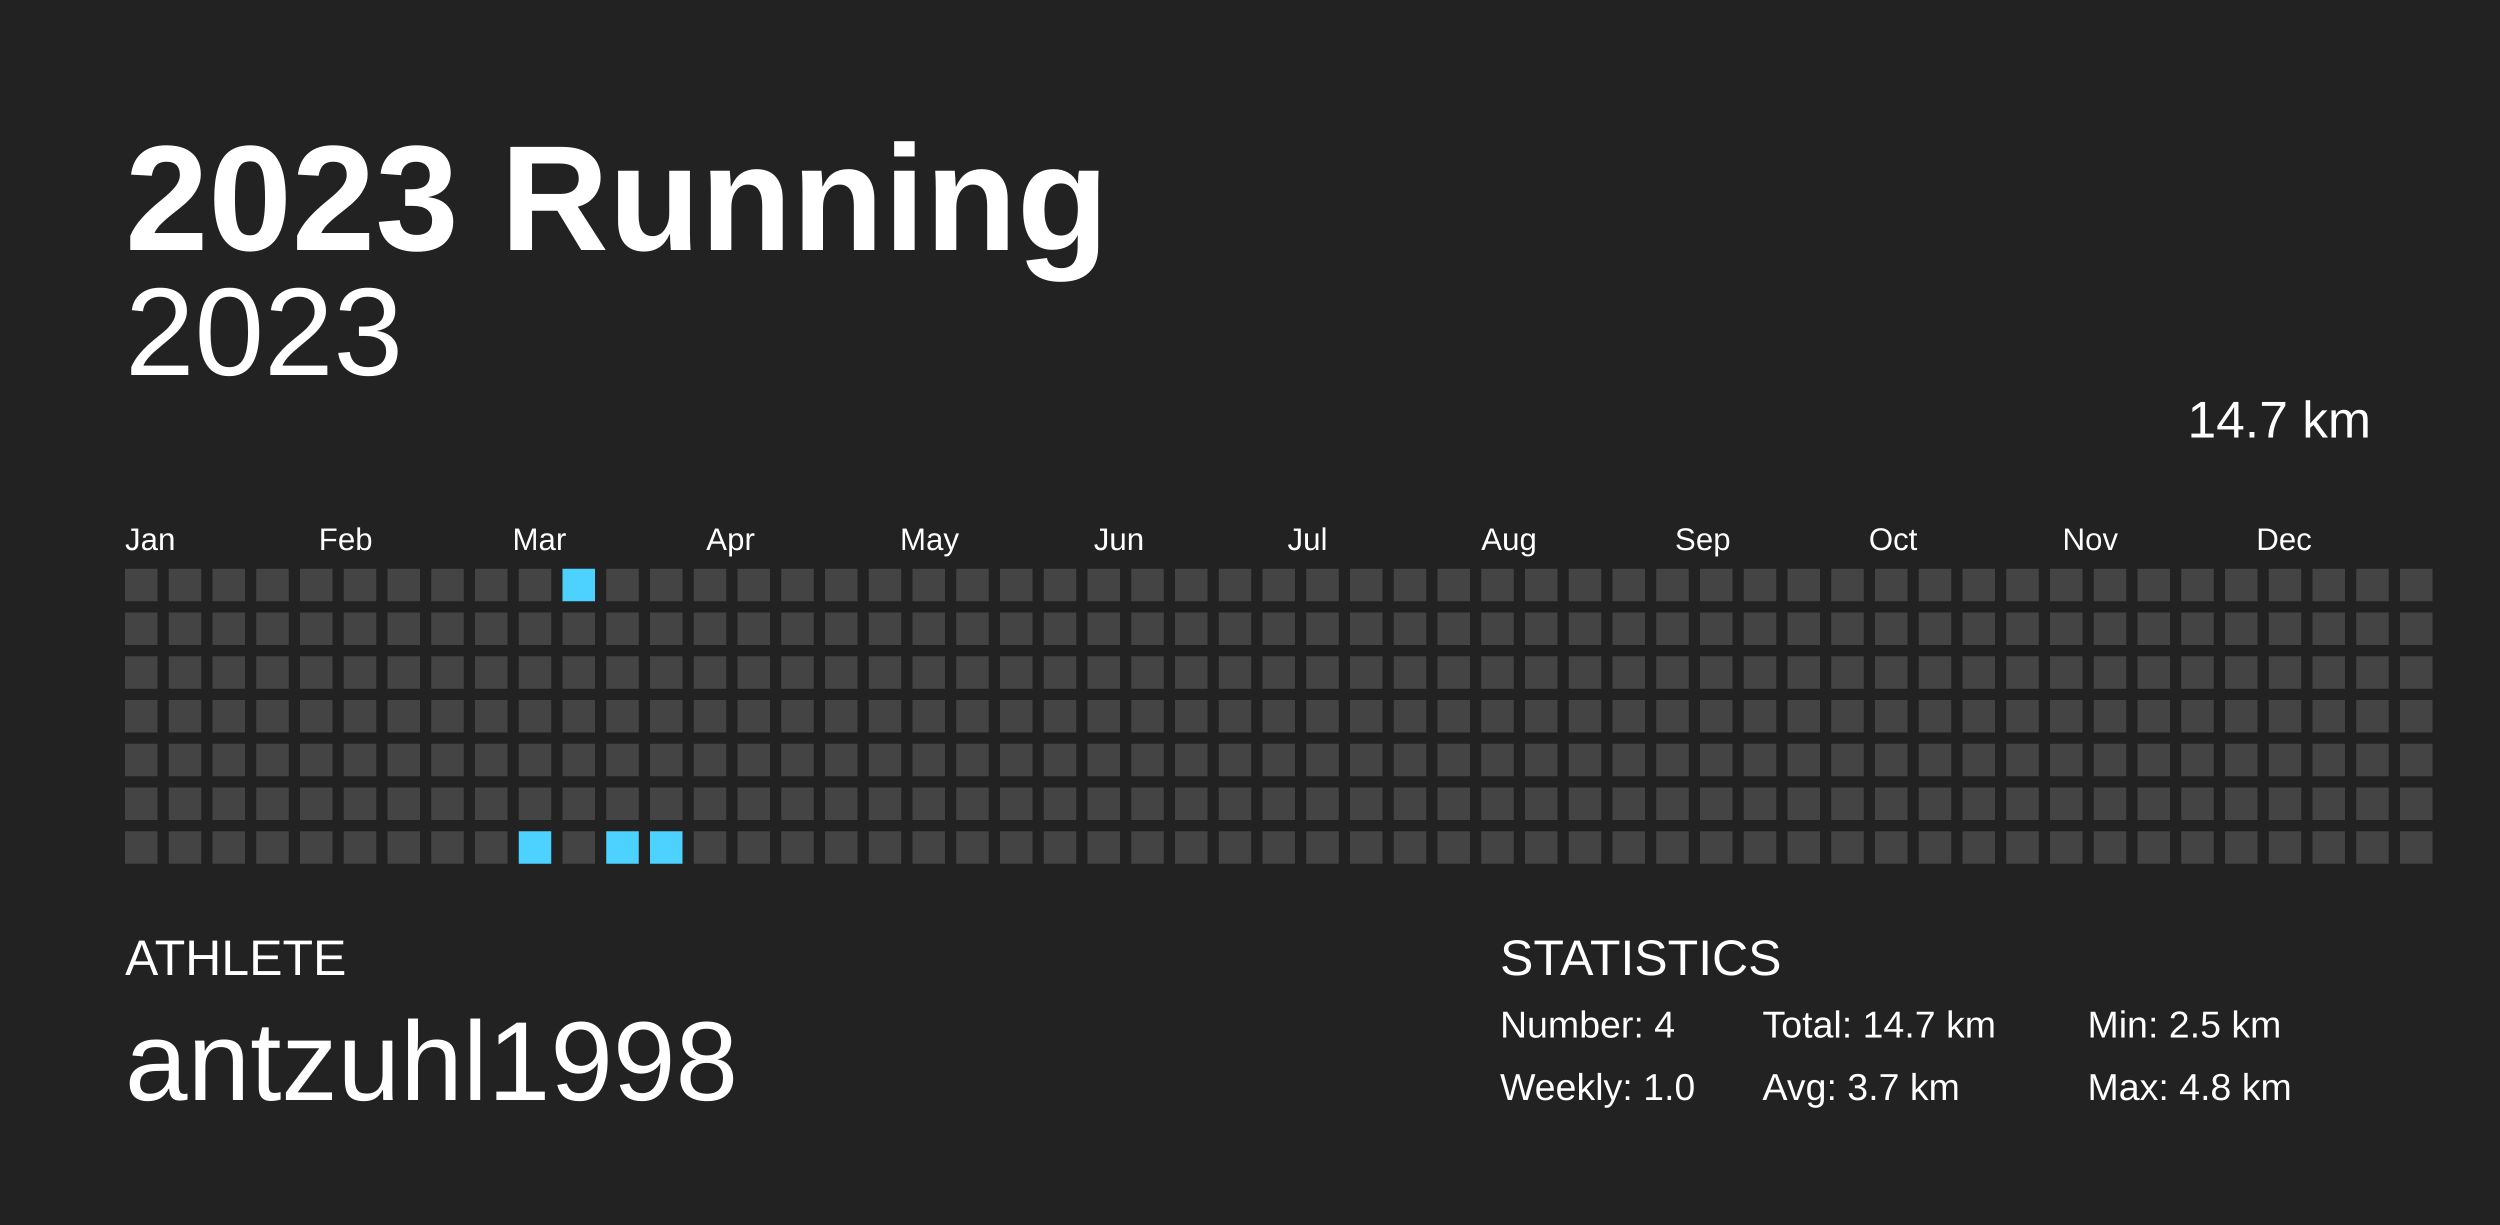
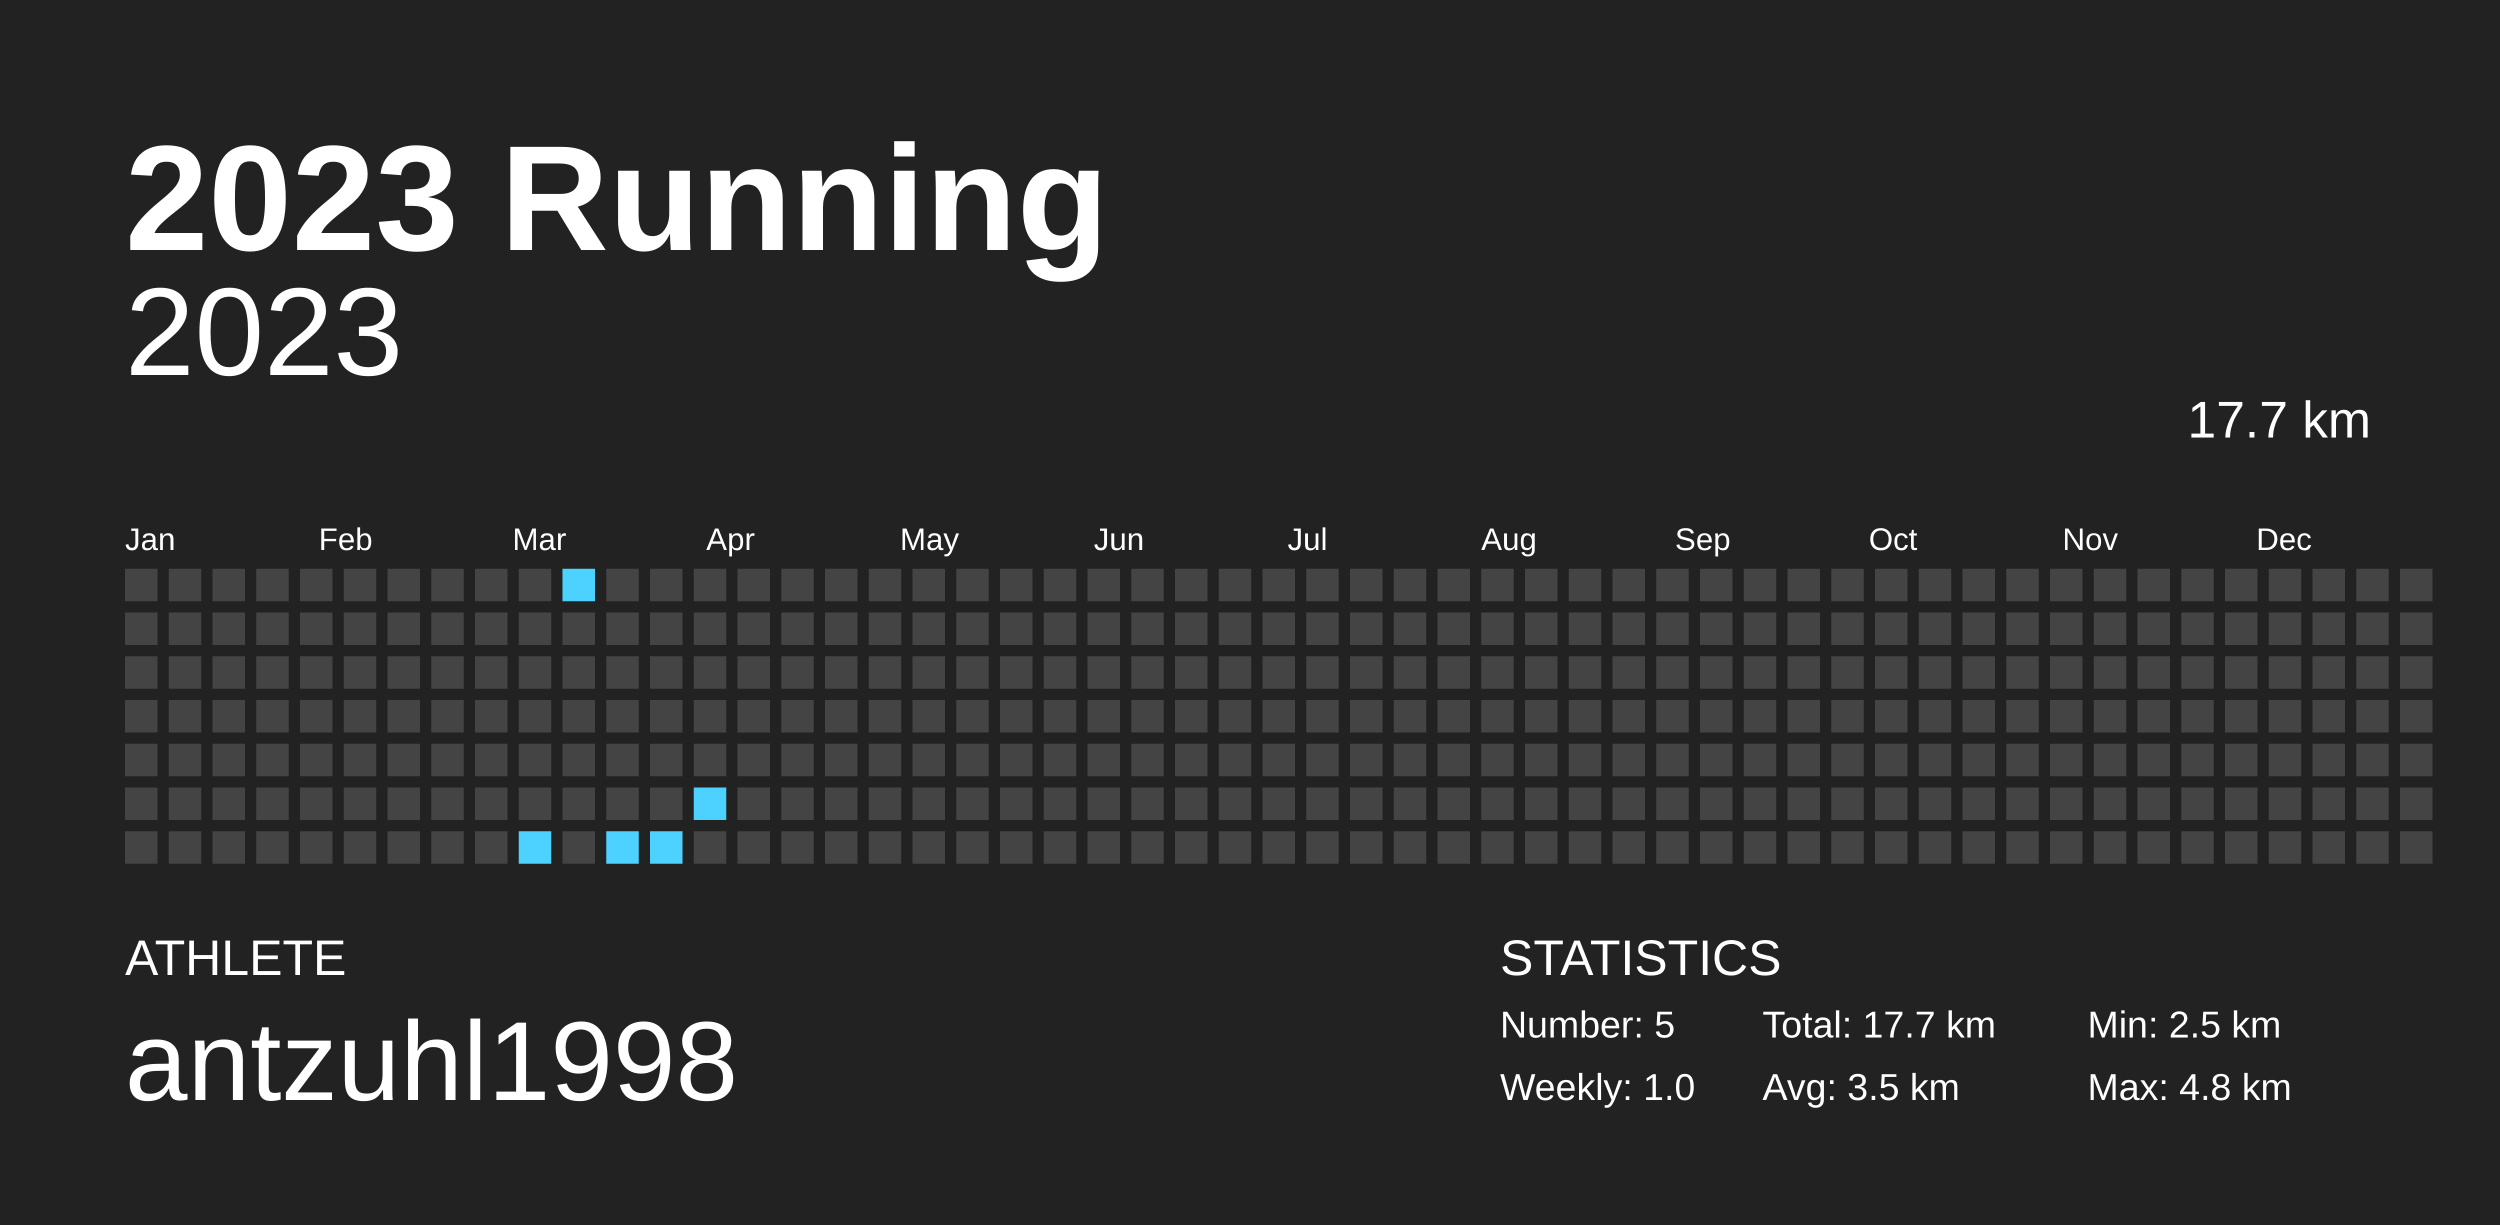
<svg xmlns="http://www.w3.org/2000/svg" baseProfile="full" height="98mm" version="1.1" viewBox="0,0,200,98" width="200mm">
  <defs />
  <rect fill="#222222" height="98" width="200" x="0" y="0" />
  <text fill="#FFFFFF" style="font-size:12px; font-family:Arial; font-weight:bold;" x="10" y="20">2023 Running</text>
  <text fill="#FFFFFF" style="font-size:4px; font-family:Arial" x="10" y="78">ATHLETE</text>
  <text fill="#FFFFFF" style="font-size:9px; font-family:Arial" x="10" y="88">antzuhl1998</text>
  <text fill="#FFFFFF" style="font-size:4px; font-family:Arial" x="120" y="78">STATISTICS</text>
-   <text fill="#FFFFFF" style="font-size:3px; font-family:Arial" x="120" y="83">Number: 4</text>
+   <text fill="#FFFFFF" style="font-size:3px; font-family:Arial" x="120" y="83">Number: 5</text>
  <text fill="#FFFFFF" style="font-size:3px; font-family:Arial" x="120" y="88">Weekly: 1.0</text>
-   <text fill="#FFFFFF" style="font-size:3px; font-family:Arial" x="141" y="83">Total: 14.7 km</text>
-   <text fill="#FFFFFF" style="font-size:3px; font-family:Arial" x="141" y="88">Avg: 3.7 km</text>
+   <text fill="#FFFFFF" style="font-size:3px; font-family:Arial" x="141" y="83">Total: 17.7 km</text>
+   <text fill="#FFFFFF" style="font-size:3px; font-family:Arial" x="141" y="88">Avg: 3.5 km</text>
  <text fill="#FFFFFF" style="font-size:3px; font-family:Arial" x="167" y="83">Min: 2.5 km</text>
  <text fill="#FFFFFF" style="font-size:3px; font-family:Arial" x="167" y="88">Max: 4.8 km</text>
  <text alignment-baseline="hanging" fill="#FFFFFF" style="font-size:10.0px; font-family:Arial;" x="10" y="30">2023</text>
-   <text alignment-baseline="hanging" fill="#FFFFFF" style="font-size:4.125px; font-family:Arial;" x="175" y="35">14.7 km</text>
+   <text alignment-baseline="hanging" fill="#FFFFFF" style="font-size:4.125px; font-family:Arial;" x="175" y="35">17.7 km</text>
  <text fill="#FFFFFF" style="font-size:2.5px; font-family:Arial" x="10.0" y="44">Jan</text>
  <text fill="#FFFFFF" style="font-size:2.5px; font-family:Arial" x="25.5" y="44">Feb</text>
  <text fill="#FFFFFF" style="font-size:2.5px; font-family:Arial" x="41.0" y="44">Mar</text>
  <text fill="#FFFFFF" style="font-size:2.5px; font-family:Arial" x="56.5" y="44">Apr</text>
  <text fill="#FFFFFF" style="font-size:2.5px; font-family:Arial" x="72.0" y="44">May</text>
  <text fill="#FFFFFF" style="font-size:2.5px; font-family:Arial" x="87.5" y="44">Jun</text>
  <text fill="#FFFFFF" style="font-size:2.5px; font-family:Arial" x="103.0" y="44">Jul</text>
  <text fill="#FFFFFF" style="font-size:2.5px; font-family:Arial" x="118.5" y="44">Aug</text>
  <text fill="#FFFFFF" style="font-size:2.5px; font-family:Arial" x="134.0" y="44">Sep</text>
  <text fill="#FFFFFF" style="font-size:2.5px; font-family:Arial" x="149.5" y="44">Oct</text>
  <text fill="#FFFFFF" style="font-size:2.5px; font-family:Arial" x="165.0" y="44">Nov</text>
  <text fill="#FFFFFF" style="font-size:2.5px; font-family:Arial" x="180.5" y="44">Dec</text>
  <rect fill="#444444" height="2.6" width="2.6" x="10.0" y="45.5" />
  <rect fill="#444444" height="2.6" width="2.6" x="10.0" y="49.0" />
  <rect fill="#444444" height="2.6" width="2.6" x="10.0" y="52.5" />
  <rect fill="#444444" height="2.6" width="2.6" x="10.0" y="56.0" />
  <rect fill="#444444" height="2.6" width="2.6" x="10.0" y="59.5" />
  <rect fill="#444444" height="2.6" width="2.6" x="10.0" y="63.0" />
  <rect fill="#444444" height="2.6" width="2.6" x="10.0" y="66.5" />
  <rect fill="#444444" height="2.6" width="2.6" x="13.5" y="45.5" />
  <rect fill="#444444" height="2.6" width="2.6" x="13.5" y="49.0" />
  <rect fill="#444444" height="2.6" width="2.6" x="13.5" y="52.5" />
  <rect fill="#444444" height="2.6" width="2.6" x="13.5" y="56.0" />
  <rect fill="#444444" height="2.6" width="2.6" x="13.5" y="59.5" />
  <rect fill="#444444" height="2.6" width="2.6" x="13.5" y="63.0" />
  <rect fill="#444444" height="2.6" width="2.6" x="13.5" y="66.5" />
  <rect fill="#444444" height="2.6" width="2.6" x="17.0" y="45.5" />
  <rect fill="#444444" height="2.6" width="2.6" x="17.0" y="49.0" />
  <rect fill="#444444" height="2.6" width="2.6" x="17.0" y="52.5" />
  <rect fill="#444444" height="2.6" width="2.6" x="17.0" y="56.0" />
  <rect fill="#444444" height="2.6" width="2.6" x="17.0" y="59.5" />
  <rect fill="#444444" height="2.6" width="2.6" x="17.0" y="63.0" />
  <rect fill="#444444" height="2.6" width="2.6" x="17.0" y="66.5" />
  <rect fill="#444444" height="2.6" width="2.6" x="20.5" y="45.5" />
  <rect fill="#444444" height="2.6" width="2.6" x="20.5" y="49.0" />
  <rect fill="#444444" height="2.6" width="2.6" x="20.5" y="52.5" />
  <rect fill="#444444" height="2.6" width="2.6" x="20.5" y="56.0" />
  <rect fill="#444444" height="2.6" width="2.6" x="20.5" y="59.5" />
  <rect fill="#444444" height="2.6" width="2.6" x="20.5" y="63.0" />
  <rect fill="#444444" height="2.6" width="2.6" x="20.5" y="66.5" />
  <rect fill="#444444" height="2.6" width="2.6" x="24.0" y="45.5" />
  <rect fill="#444444" height="2.6" width="2.6" x="24.0" y="49.0" />
  <rect fill="#444444" height="2.6" width="2.6" x="24.0" y="52.5" />
  <rect fill="#444444" height="2.6" width="2.6" x="24.0" y="56.0" />
  <rect fill="#444444" height="2.6" width="2.6" x="24.0" y="59.5" />
  <rect fill="#444444" height="2.6" width="2.6" x="24.0" y="63.0" />
  <rect fill="#444444" height="2.6" width="2.6" x="24.0" y="66.5" />
  <rect fill="#444444" height="2.6" width="2.6" x="27.5" y="45.5" />
  <rect fill="#444444" height="2.6" width="2.6" x="27.5" y="49.0" />
  <rect fill="#444444" height="2.6" width="2.6" x="27.5" y="52.5" />
  <rect fill="#444444" height="2.6" width="2.6" x="27.5" y="56.0" />
  <rect fill="#444444" height="2.6" width="2.6" x="27.5" y="59.5" />
  <rect fill="#444444" height="2.6" width="2.6" x="27.5" y="63.0" />
  <rect fill="#444444" height="2.6" width="2.6" x="27.5" y="66.5" />
  <rect fill="#444444" height="2.6" width="2.6" x="31.0" y="45.5" />
  <rect fill="#444444" height="2.6" width="2.6" x="31.0" y="49.0" />
  <rect fill="#444444" height="2.6" width="2.6" x="31.0" y="52.5" />
  <rect fill="#444444" height="2.6" width="2.6" x="31.0" y="56.0" />
  <rect fill="#444444" height="2.6" width="2.6" x="31.0" y="59.5" />
  <rect fill="#444444" height="2.6" width="2.6" x="31.0" y="63.0" />
  <rect fill="#444444" height="2.6" width="2.6" x="31.0" y="66.5" />
  <rect fill="#444444" height="2.6" width="2.6" x="34.5" y="45.5" />
  <rect fill="#444444" height="2.6" width="2.6" x="34.5" y="49.0" />
  <rect fill="#444444" height="2.6" width="2.6" x="34.5" y="52.5" />
  <rect fill="#444444" height="2.6" width="2.6" x="34.5" y="56.0" />
  <rect fill="#444444" height="2.6" width="2.6" x="34.5" y="59.5" />
  <rect fill="#444444" height="2.6" width="2.6" x="34.5" y="63.0" />
  <rect fill="#444444" height="2.6" width="2.6" x="34.5" y="66.5" />
  <rect fill="#444444" height="2.6" width="2.6" x="38.0" y="45.5" />
  <rect fill="#444444" height="2.6" width="2.6" x="38.0" y="49.0" />
  <rect fill="#444444" height="2.6" width="2.6" x="38.0" y="52.5" />
  <rect fill="#444444" height="2.6" width="2.6" x="38.0" y="56.0" />
  <rect fill="#444444" height="2.6" width="2.6" x="38.0" y="59.5" />
  <rect fill="#444444" height="2.6" width="2.6" x="38.0" y="63.0" />
  <rect fill="#444444" height="2.6" width="2.6" x="38.0" y="66.5" />
  <rect fill="#444444" height="2.6" width="2.6" x="41.5" y="45.5" />
  <rect fill="#444444" height="2.6" width="2.6" x="41.5" y="49.0" />
  <rect fill="#444444" height="2.6" width="2.6" x="41.5" y="52.5" />
  <rect fill="#444444" height="2.6" width="2.6" x="41.5" y="56.0" />
  <rect fill="#444444" height="2.6" width="2.6" x="41.5" y="59.5" />
  <rect fill="#444444" height="2.6" width="2.6" x="41.5" y="63.0" />
  <rect fill="#4dd2ff" height="2.6" width="2.6" x="41.5" y="66.5" />
  <rect fill="#4dd2ff" height="2.6" width="2.6" x="45.0" y="45.5" />
  <rect fill="#444444" height="2.6" width="2.6" x="45.0" y="49.0" />
  <rect fill="#444444" height="2.6" width="2.6" x="45.0" y="52.5" />
  <rect fill="#444444" height="2.6" width="2.6" x="45.0" y="56.0" />
  <rect fill="#444444" height="2.6" width="2.6" x="45.0" y="59.5" />
  <rect fill="#444444" height="2.6" width="2.6" x="45.0" y="63.0" />
  <rect fill="#444444" height="2.6" width="2.6" x="45.0" y="66.5" />
  <rect fill="#444444" height="2.6" width="2.6" x="48.5" y="45.5" />
  <rect fill="#444444" height="2.6" width="2.6" x="48.5" y="49.0" />
  <rect fill="#444444" height="2.6" width="2.6" x="48.5" y="52.5" />
  <rect fill="#444444" height="2.6" width="2.6" x="48.5" y="56.0" />
  <rect fill="#444444" height="2.6" width="2.6" x="48.5" y="59.5" />
  <rect fill="#444444" height="2.6" width="2.6" x="48.5" y="63.0" />
  <rect fill="#4dd2ff" height="2.6" width="2.6" x="48.5" y="66.5" />
  <rect fill="#444444" height="2.6" width="2.6" x="52.0" y="45.5" />
  <rect fill="#444444" height="2.6" width="2.6" x="52.0" y="49.0" />
  <rect fill="#444444" height="2.6" width="2.6" x="52.0" y="52.5" />
  <rect fill="#444444" height="2.6" width="2.6" x="52.0" y="56.0" />
  <rect fill="#444444" height="2.6" width="2.6" x="52.0" y="59.5" />
  <rect fill="#444444" height="2.6" width="2.6" x="52.0" y="63.0" />
  <rect fill="#4dd2ff" height="2.6" width="2.6" x="52.0" y="66.5" />
  <rect fill="#444444" height="2.6" width="2.6" x="55.5" y="45.5" />
  <rect fill="#444444" height="2.6" width="2.6" x="55.5" y="49.0" />
  <rect fill="#444444" height="2.6" width="2.6" x="55.5" y="52.5" />
  <rect fill="#444444" height="2.6" width="2.6" x="55.5" y="56.0" />
  <rect fill="#444444" height="2.6" width="2.6" x="55.5" y="59.5" />
-   <rect fill="#444444" height="2.6" width="2.6" x="55.5" y="63.0" />
+   <rect fill="#4dd2ff" height="2.6" width="2.6" x="55.5" y="63.0" />
  <rect fill="#444444" height="2.6" width="2.6" x="55.5" y="66.5" />
  <rect fill="#444444" height="2.6" width="2.6" x="59.0" y="45.5" />
  <rect fill="#444444" height="2.6" width="2.6" x="59.0" y="49.0" />
  <rect fill="#444444" height="2.6" width="2.6" x="59.0" y="52.5" />
  <rect fill="#444444" height="2.6" width="2.6" x="59.0" y="56.0" />
  <rect fill="#444444" height="2.6" width="2.6" x="59.0" y="59.5" />
  <rect fill="#444444" height="2.6" width="2.6" x="59.0" y="63.0" />
  <rect fill="#444444" height="2.6" width="2.6" x="59.0" y="66.5" />
  <rect fill="#444444" height="2.6" width="2.6" x="62.5" y="45.5" />
  <rect fill="#444444" height="2.6" width="2.6" x="62.5" y="49.0" />
  <rect fill="#444444" height="2.6" width="2.6" x="62.5" y="52.5" />
  <rect fill="#444444" height="2.6" width="2.6" x="62.5" y="56.0" />
  <rect fill="#444444" height="2.6" width="2.6" x="62.5" y="59.5" />
  <rect fill="#444444" height="2.6" width="2.6" x="62.5" y="63.0" />
  <rect fill="#444444" height="2.6" width="2.6" x="62.5" y="66.5" />
  <rect fill="#444444" height="2.6" width="2.6" x="66.0" y="45.5" />
  <rect fill="#444444" height="2.6" width="2.6" x="66.0" y="49.0" />
  <rect fill="#444444" height="2.6" width="2.6" x="66.0" y="52.5" />
  <rect fill="#444444" height="2.6" width="2.6" x="66.0" y="56.0" />
  <rect fill="#444444" height="2.6" width="2.6" x="66.0" y="59.5" />
  <rect fill="#444444" height="2.6" width="2.6" x="66.0" y="63.0" />
  <rect fill="#444444" height="2.6" width="2.6" x="66.0" y="66.5" />
  <rect fill="#444444" height="2.6" width="2.6" x="69.5" y="45.5" />
  <rect fill="#444444" height="2.6" width="2.6" x="69.5" y="49.0" />
  <rect fill="#444444" height="2.6" width="2.6" x="69.5" y="52.5" />
  <rect fill="#444444" height="2.6" width="2.6" x="69.5" y="56.0" />
  <rect fill="#444444" height="2.6" width="2.6" x="69.5" y="59.5" />
  <rect fill="#444444" height="2.6" width="2.6" x="69.5" y="63.0" />
  <rect fill="#444444" height="2.6" width="2.6" x="69.5" y="66.5" />
  <rect fill="#444444" height="2.6" width="2.6" x="73.0" y="45.5" />
  <rect fill="#444444" height="2.6" width="2.6" x="73.0" y="49.0" />
  <rect fill="#444444" height="2.6" width="2.6" x="73.0" y="52.5" />
  <rect fill="#444444" height="2.6" width="2.6" x="73.0" y="56.0" />
  <rect fill="#444444" height="2.6" width="2.6" x="73.0" y="59.5" />
  <rect fill="#444444" height="2.6" width="2.6" x="73.0" y="63.0" />
  <rect fill="#444444" height="2.6" width="2.6" x="73.0" y="66.5" />
  <rect fill="#444444" height="2.6" width="2.6" x="76.5" y="45.5" />
  <rect fill="#444444" height="2.6" width="2.6" x="76.5" y="49.0" />
  <rect fill="#444444" height="2.6" width="2.6" x="76.5" y="52.5" />
  <rect fill="#444444" height="2.6" width="2.6" x="76.5" y="56.0" />
  <rect fill="#444444" height="2.6" width="2.6" x="76.5" y="59.5" />
  <rect fill="#444444" height="2.6" width="2.6" x="76.5" y="63.0" />
  <rect fill="#444444" height="2.6" width="2.6" x="76.5" y="66.5" />
  <rect fill="#444444" height="2.6" width="2.6" x="80.0" y="45.5" />
  <rect fill="#444444" height="2.6" width="2.6" x="80.0" y="49.0" />
  <rect fill="#444444" height="2.6" width="2.6" x="80.0" y="52.5" />
  <rect fill="#444444" height="2.6" width="2.6" x="80.0" y="56.0" />
  <rect fill="#444444" height="2.6" width="2.6" x="80.0" y="59.5" />
  <rect fill="#444444" height="2.6" width="2.6" x="80.0" y="63.0" />
  <rect fill="#444444" height="2.6" width="2.6" x="80.0" y="66.5" />
  <rect fill="#444444" height="2.6" width="2.6" x="83.5" y="45.5" />
  <rect fill="#444444" height="2.6" width="2.6" x="83.5" y="49.0" />
  <rect fill="#444444" height="2.6" width="2.6" x="83.5" y="52.5" />
  <rect fill="#444444" height="2.6" width="2.6" x="83.5" y="56.0" />
  <rect fill="#444444" height="2.6" width="2.6" x="83.5" y="59.5" />
  <rect fill="#444444" height="2.6" width="2.6" x="83.5" y="63.0" />
  <rect fill="#444444" height="2.6" width="2.6" x="83.5" y="66.5" />
  <rect fill="#444444" height="2.6" width="2.6" x="87.0" y="45.5" />
  <rect fill="#444444" height="2.6" width="2.6" x="87.0" y="49.0" />
  <rect fill="#444444" height="2.6" width="2.6" x="87.0" y="52.5" />
  <rect fill="#444444" height="2.6" width="2.6" x="87.0" y="56.0" />
  <rect fill="#444444" height="2.6" width="2.6" x="87.0" y="59.5" />
  <rect fill="#444444" height="2.6" width="2.6" x="87.0" y="63.0" />
  <rect fill="#444444" height="2.6" width="2.6" x="87.0" y="66.5" />
  <rect fill="#444444" height="2.6" width="2.6" x="90.5" y="45.5" />
  <rect fill="#444444" height="2.6" width="2.6" x="90.5" y="49.0" />
  <rect fill="#444444" height="2.6" width="2.6" x="90.5" y="52.5" />
  <rect fill="#444444" height="2.6" width="2.6" x="90.5" y="56.0" />
  <rect fill="#444444" height="2.6" width="2.6" x="90.5" y="59.5" />
  <rect fill="#444444" height="2.6" width="2.6" x="90.5" y="63.0" />
  <rect fill="#444444" height="2.6" width="2.6" x="90.5" y="66.5" />
  <rect fill="#444444" height="2.6" width="2.6" x="94.0" y="45.5" />
  <rect fill="#444444" height="2.6" width="2.6" x="94.0" y="49.0" />
  <rect fill="#444444" height="2.6" width="2.6" x="94.0" y="52.5" />
  <rect fill="#444444" height="2.6" width="2.6" x="94.0" y="56.0" />
  <rect fill="#444444" height="2.6" width="2.6" x="94.0" y="59.5" />
  <rect fill="#444444" height="2.6" width="2.6" x="94.0" y="63.0" />
  <rect fill="#444444" height="2.6" width="2.6" x="94.0" y="66.5" />
  <rect fill="#444444" height="2.6" width="2.6" x="97.5" y="45.5" />
  <rect fill="#444444" height="2.6" width="2.6" x="97.5" y="49.0" />
  <rect fill="#444444" height="2.6" width="2.6" x="97.5" y="52.5" />
  <rect fill="#444444" height="2.6" width="2.6" x="97.5" y="56.0" />
  <rect fill="#444444" height="2.6" width="2.6" x="97.5" y="59.5" />
  <rect fill="#444444" height="2.6" width="2.6" x="97.5" y="63.0" />
  <rect fill="#444444" height="2.6" width="2.6" x="97.5" y="66.5" />
  <rect fill="#444444" height="2.6" width="2.6" x="101.0" y="45.5" />
  <rect fill="#444444" height="2.6" width="2.6" x="101.0" y="49.0" />
  <rect fill="#444444" height="2.6" width="2.6" x="101.0" y="52.5" />
  <rect fill="#444444" height="2.6" width="2.6" x="101.0" y="56.0" />
  <rect fill="#444444" height="2.6" width="2.6" x="101.0" y="59.5" />
  <rect fill="#444444" height="2.6" width="2.6" x="101.0" y="63.0" />
  <rect fill="#444444" height="2.6" width="2.6" x="101.0" y="66.5" />
  <rect fill="#444444" height="2.6" width="2.6" x="104.5" y="45.5" />
  <rect fill="#444444" height="2.6" width="2.6" x="104.5" y="49.0" />
  <rect fill="#444444" height="2.6" width="2.6" x="104.5" y="52.5" />
  <rect fill="#444444" height="2.6" width="2.6" x="104.5" y="56.0" />
  <rect fill="#444444" height="2.6" width="2.6" x="104.5" y="59.5" />
  <rect fill="#444444" height="2.6" width="2.6" x="104.5" y="63.0" />
  <rect fill="#444444" height="2.6" width="2.6" x="104.5" y="66.5" />
  <rect fill="#444444" height="2.6" width="2.6" x="108.0" y="45.5" />
  <rect fill="#444444" height="2.6" width="2.6" x="108.0" y="49.0" />
  <rect fill="#444444" height="2.6" width="2.6" x="108.0" y="52.5" />
  <rect fill="#444444" height="2.6" width="2.6" x="108.0" y="56.0" />
  <rect fill="#444444" height="2.6" width="2.6" x="108.0" y="59.5" />
  <rect fill="#444444" height="2.6" width="2.6" x="108.0" y="63.0" />
  <rect fill="#444444" height="2.6" width="2.6" x="108.0" y="66.5" />
  <rect fill="#444444" height="2.6" width="2.6" x="111.5" y="45.5" />
  <rect fill="#444444" height="2.6" width="2.6" x="111.5" y="49.0" />
  <rect fill="#444444" height="2.6" width="2.6" x="111.5" y="52.5" />
  <rect fill="#444444" height="2.6" width="2.6" x="111.5" y="56.0" />
  <rect fill="#444444" height="2.6" width="2.6" x="111.5" y="59.5" />
  <rect fill="#444444" height="2.6" width="2.6" x="111.5" y="63.0" />
  <rect fill="#444444" height="2.6" width="2.6" x="111.5" y="66.5" />
  <rect fill="#444444" height="2.6" width="2.6" x="115.0" y="45.5" />
  <rect fill="#444444" height="2.6" width="2.6" x="115.0" y="49.0" />
  <rect fill="#444444" height="2.6" width="2.6" x="115.0" y="52.5" />
  <rect fill="#444444" height="2.6" width="2.6" x="115.0" y="56.0" />
  <rect fill="#444444" height="2.6" width="2.6" x="115.0" y="59.5" />
  <rect fill="#444444" height="2.6" width="2.6" x="115.0" y="63.0" />
  <rect fill="#444444" height="2.6" width="2.6" x="115.0" y="66.5" />
  <rect fill="#444444" height="2.6" width="2.6" x="118.5" y="45.5" />
  <rect fill="#444444" height="2.6" width="2.6" x="118.5" y="49.0" />
  <rect fill="#444444" height="2.6" width="2.6" x="118.5" y="52.5" />
  <rect fill="#444444" height="2.6" width="2.6" x="118.5" y="56.0" />
  <rect fill="#444444" height="2.6" width="2.6" x="118.5" y="59.5" />
  <rect fill="#444444" height="2.6" width="2.6" x="118.5" y="63.0" />
  <rect fill="#444444" height="2.6" width="2.6" x="118.5" y="66.5" />
  <rect fill="#444444" height="2.6" width="2.6" x="122.0" y="45.5" />
  <rect fill="#444444" height="2.6" width="2.6" x="122.0" y="49.0" />
  <rect fill="#444444" height="2.6" width="2.6" x="122.0" y="52.5" />
  <rect fill="#444444" height="2.6" width="2.6" x="122.0" y="56.0" />
  <rect fill="#444444" height="2.6" width="2.6" x="122.0" y="59.5" />
  <rect fill="#444444" height="2.6" width="2.6" x="122.0" y="63.0" />
  <rect fill="#444444" height="2.6" width="2.6" x="122.0" y="66.5" />
  <rect fill="#444444" height="2.6" width="2.6" x="125.5" y="45.5" />
  <rect fill="#444444" height="2.6" width="2.6" x="125.5" y="49.0" />
  <rect fill="#444444" height="2.6" width="2.6" x="125.5" y="52.5" />
  <rect fill="#444444" height="2.6" width="2.6" x="125.5" y="56.0" />
  <rect fill="#444444" height="2.6" width="2.6" x="125.5" y="59.5" />
  <rect fill="#444444" height="2.6" width="2.6" x="125.5" y="63.0" />
  <rect fill="#444444" height="2.6" width="2.6" x="125.5" y="66.5" />
  <rect fill="#444444" height="2.6" width="2.6" x="129.0" y="45.5" />
  <rect fill="#444444" height="2.6" width="2.6" x="129.0" y="49.0" />
  <rect fill="#444444" height="2.6" width="2.6" x="129.0" y="52.5" />
  <rect fill="#444444" height="2.6" width="2.6" x="129.0" y="56.0" />
  <rect fill="#444444" height="2.6" width="2.6" x="129.0" y="59.5" />
  <rect fill="#444444" height="2.6" width="2.6" x="129.0" y="63.0" />
  <rect fill="#444444" height="2.6" width="2.6" x="129.0" y="66.5" />
  <rect fill="#444444" height="2.6" width="2.6" x="132.5" y="45.5" />
  <rect fill="#444444" height="2.6" width="2.6" x="132.5" y="49.0" />
  <rect fill="#444444" height="2.6" width="2.6" x="132.5" y="52.5" />
  <rect fill="#444444" height="2.6" width="2.6" x="132.5" y="56.0" />
  <rect fill="#444444" height="2.6" width="2.6" x="132.5" y="59.5" />
  <rect fill="#444444" height="2.6" width="2.6" x="132.5" y="63.0" />
  <rect fill="#444444" height="2.6" width="2.6" x="132.5" y="66.5" />
  <rect fill="#444444" height="2.6" width="2.6" x="136.0" y="45.5" />
  <rect fill="#444444" height="2.6" width="2.6" x="136.0" y="49.0" />
  <rect fill="#444444" height="2.6" width="2.6" x="136.0" y="52.5" />
  <rect fill="#444444" height="2.6" width="2.6" x="136.0" y="56.0" />
  <rect fill="#444444" height="2.6" width="2.6" x="136.0" y="59.5" />
  <rect fill="#444444" height="2.6" width="2.6" x="136.0" y="63.0" />
  <rect fill="#444444" height="2.6" width="2.6" x="136.0" y="66.5" />
  <rect fill="#444444" height="2.6" width="2.6" x="139.5" y="45.5" />
  <rect fill="#444444" height="2.6" width="2.6" x="139.5" y="49.0" />
  <rect fill="#444444" height="2.6" width="2.6" x="139.5" y="52.5" />
  <rect fill="#444444" height="2.6" width="2.6" x="139.5" y="56.0" />
  <rect fill="#444444" height="2.6" width="2.6" x="139.5" y="59.5" />
  <rect fill="#444444" height="2.6" width="2.6" x="139.5" y="63.0" />
  <rect fill="#444444" height="2.6" width="2.6" x="139.5" y="66.5" />
  <rect fill="#444444" height="2.6" width="2.6" x="143.0" y="45.5" />
  <rect fill="#444444" height="2.6" width="2.6" x="143.0" y="49.0" />
  <rect fill="#444444" height="2.6" width="2.6" x="143.0" y="52.5" />
  <rect fill="#444444" height="2.6" width="2.6" x="143.0" y="56.0" />
  <rect fill="#444444" height="2.6" width="2.6" x="143.0" y="59.5" />
  <rect fill="#444444" height="2.6" width="2.6" x="143.0" y="63.0" />
  <rect fill="#444444" height="2.6" width="2.6" x="143.0" y="66.5" />
  <rect fill="#444444" height="2.6" width="2.6" x="146.5" y="45.5" />
  <rect fill="#444444" height="2.6" width="2.6" x="146.5" y="49.0" />
  <rect fill="#444444" height="2.6" width="2.6" x="146.5" y="52.5" />
  <rect fill="#444444" height="2.6" width="2.6" x="146.5" y="56.0" />
  <rect fill="#444444" height="2.6" width="2.6" x="146.5" y="59.5" />
  <rect fill="#444444" height="2.6" width="2.6" x="146.5" y="63.0" />
  <rect fill="#444444" height="2.6" width="2.6" x="146.5" y="66.5" />
  <rect fill="#444444" height="2.6" width="2.6" x="150.0" y="45.5" />
  <rect fill="#444444" height="2.6" width="2.6" x="150.0" y="49.0" />
  <rect fill="#444444" height="2.6" width="2.6" x="150.0" y="52.5" />
  <rect fill="#444444" height="2.6" width="2.6" x="150.0" y="56.0" />
  <rect fill="#444444" height="2.6" width="2.6" x="150.0" y="59.5" />
  <rect fill="#444444" height="2.6" width="2.6" x="150.0" y="63.0" />
  <rect fill="#444444" height="2.6" width="2.6" x="150.0" y="66.5" />
  <rect fill="#444444" height="2.6" width="2.6" x="153.5" y="45.5" />
  <rect fill="#444444" height="2.6" width="2.6" x="153.5" y="49.0" />
  <rect fill="#444444" height="2.6" width="2.6" x="153.5" y="52.5" />
  <rect fill="#444444" height="2.6" width="2.6" x="153.5" y="56.0" />
  <rect fill="#444444" height="2.6" width="2.6" x="153.5" y="59.5" />
  <rect fill="#444444" height="2.6" width="2.6" x="153.5" y="63.0" />
  <rect fill="#444444" height="2.6" width="2.6" x="153.5" y="66.5" />
  <rect fill="#444444" height="2.6" width="2.6" x="157.0" y="45.5" />
  <rect fill="#444444" height="2.6" width="2.6" x="157.0" y="49.0" />
  <rect fill="#444444" height="2.6" width="2.6" x="157.0" y="52.5" />
  <rect fill="#444444" height="2.6" width="2.6" x="157.0" y="56.0" />
  <rect fill="#444444" height="2.6" width="2.6" x="157.0" y="59.5" />
  <rect fill="#444444" height="2.6" width="2.6" x="157.0" y="63.0" />
  <rect fill="#444444" height="2.6" width="2.6" x="157.0" y="66.5" />
  <rect fill="#444444" height="2.6" width="2.6" x="160.5" y="45.5" />
  <rect fill="#444444" height="2.6" width="2.6" x="160.5" y="49.0" />
  <rect fill="#444444" height="2.6" width="2.6" x="160.5" y="52.5" />
  <rect fill="#444444" height="2.6" width="2.6" x="160.5" y="56.0" />
  <rect fill="#444444" height="2.6" width="2.6" x="160.5" y="59.5" />
  <rect fill="#444444" height="2.6" width="2.6" x="160.5" y="63.0" />
  <rect fill="#444444" height="2.6" width="2.6" x="160.5" y="66.5" />
  <rect fill="#444444" height="2.6" width="2.6" x="164.0" y="45.5" />
  <rect fill="#444444" height="2.6" width="2.6" x="164.0" y="49.0" />
  <rect fill="#444444" height="2.6" width="2.6" x="164.0" y="52.5" />
  <rect fill="#444444" height="2.6" width="2.6" x="164.0" y="56.0" />
  <rect fill="#444444" height="2.6" width="2.6" x="164.0" y="59.5" />
  <rect fill="#444444" height="2.6" width="2.6" x="164.0" y="63.0" />
  <rect fill="#444444" height="2.6" width="2.6" x="164.0" y="66.5" />
  <rect fill="#444444" height="2.6" width="2.6" x="167.5" y="45.5" />
  <rect fill="#444444" height="2.6" width="2.6" x="167.5" y="49.0" />
  <rect fill="#444444" height="2.6" width="2.6" x="167.5" y="52.5" />
  <rect fill="#444444" height="2.6" width="2.6" x="167.5" y="56.0" />
  <rect fill="#444444" height="2.6" width="2.6" x="167.5" y="59.5" />
  <rect fill="#444444" height="2.6" width="2.6" x="167.5" y="63.0" />
  <rect fill="#444444" height="2.6" width="2.6" x="167.5" y="66.5" />
  <rect fill="#444444" height="2.6" width="2.6" x="171.0" y="45.5" />
  <rect fill="#444444" height="2.6" width="2.6" x="171.0" y="49.0" />
  <rect fill="#444444" height="2.6" width="2.6" x="171.0" y="52.5" />
  <rect fill="#444444" height="2.6" width="2.6" x="171.0" y="56.0" />
  <rect fill="#444444" height="2.6" width="2.6" x="171.0" y="59.5" />
  <rect fill="#444444" height="2.6" width="2.6" x="171.0" y="63.0" />
  <rect fill="#444444" height="2.6" width="2.6" x="171.0" y="66.5" />
  <rect fill="#444444" height="2.6" width="2.6" x="174.5" y="45.5" />
  <rect fill="#444444" height="2.6" width="2.6" x="174.5" y="49.0" />
  <rect fill="#444444" height="2.6" width="2.6" x="174.5" y="52.5" />
  <rect fill="#444444" height="2.6" width="2.6" x="174.5" y="56.0" />
  <rect fill="#444444" height="2.6" width="2.6" x="174.5" y="59.5" />
  <rect fill="#444444" height="2.6" width="2.6" x="174.5" y="63.0" />
  <rect fill="#444444" height="2.6" width="2.6" x="174.5" y="66.5" />
  <rect fill="#444444" height="2.6" width="2.6" x="178.0" y="45.5" />
  <rect fill="#444444" height="2.6" width="2.6" x="178.0" y="49.0" />
  <rect fill="#444444" height="2.6" width="2.6" x="178.0" y="52.5" />
  <rect fill="#444444" height="2.6" width="2.6" x="178.0" y="56.0" />
  <rect fill="#444444" height="2.6" width="2.6" x="178.0" y="59.5" />
  <rect fill="#444444" height="2.6" width="2.6" x="178.0" y="63.0" />
  <rect fill="#444444" height="2.6" width="2.6" x="178.0" y="66.5" />
  <rect fill="#444444" height="2.6" width="2.6" x="181.5" y="45.5" />
  <rect fill="#444444" height="2.6" width="2.6" x="181.5" y="49.0" />
  <rect fill="#444444" height="2.6" width="2.6" x="181.5" y="52.5" />
  <rect fill="#444444" height="2.6" width="2.6" x="181.5" y="56.0" />
  <rect fill="#444444" height="2.6" width="2.6" x="181.5" y="59.5" />
  <rect fill="#444444" height="2.6" width="2.6" x="181.5" y="63.0" />
  <rect fill="#444444" height="2.6" width="2.6" x="181.5" y="66.5" />
  <rect fill="#444444" height="2.6" width="2.6" x="185.0" y="45.5" />
  <rect fill="#444444" height="2.6" width="2.6" x="185.0" y="49.0" />
  <rect fill="#444444" height="2.6" width="2.6" x="185.0" y="52.5" />
  <rect fill="#444444" height="2.6" width="2.6" x="185.0" y="56.0" />
  <rect fill="#444444" height="2.6" width="2.6" x="185.0" y="59.5" />
  <rect fill="#444444" height="2.6" width="2.6" x="185.0" y="63.0" />
  <rect fill="#444444" height="2.6" width="2.6" x="185.0" y="66.5" />
  <rect fill="#444444" height="2.6" width="2.6" x="188.5" y="45.5" />
  <rect fill="#444444" height="2.6" width="2.6" x="188.5" y="49.0" />
  <rect fill="#444444" height="2.6" width="2.6" x="188.5" y="52.5" />
  <rect fill="#444444" height="2.6" width="2.6" x="188.5" y="56.0" />
  <rect fill="#444444" height="2.6" width="2.6" x="188.5" y="59.5" />
  <rect fill="#444444" height="2.6" width="2.6" x="188.5" y="63.0" />
  <rect fill="#444444" height="2.6" width="2.6" x="188.5" y="66.5" />
  <rect fill="#444444" height="2.6" width="2.6" x="192.0" y="45.5" />
  <rect fill="#444444" height="2.6" width="2.6" x="192.0" y="49.0" />
  <rect fill="#444444" height="2.6" width="2.6" x="192.0" y="52.5" />
  <rect fill="#444444" height="2.6" width="2.6" x="192.0" y="56.0" />
  <rect fill="#444444" height="2.6" width="2.6" x="192.0" y="59.5" />
  <rect fill="#444444" height="2.6" width="2.6" x="192.0" y="63.0" />
  <rect fill="#444444" height="2.6" width="2.6" x="192.0" y="66.5" />
</svg>
